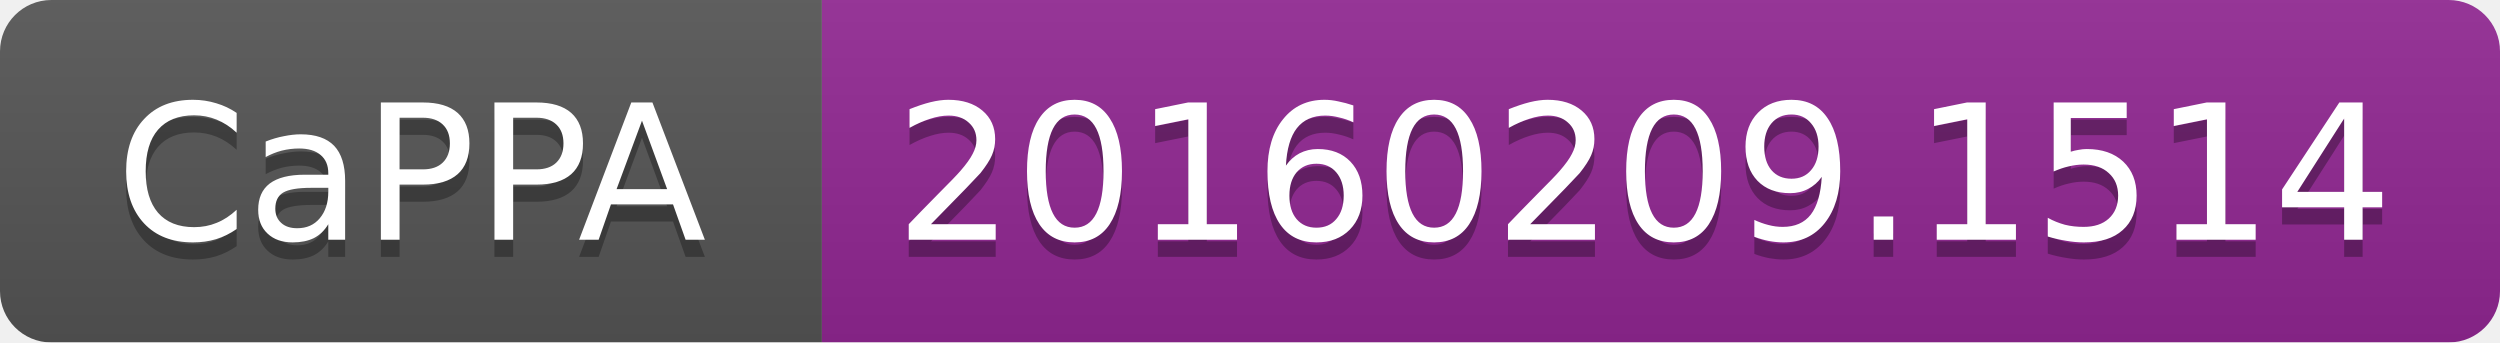
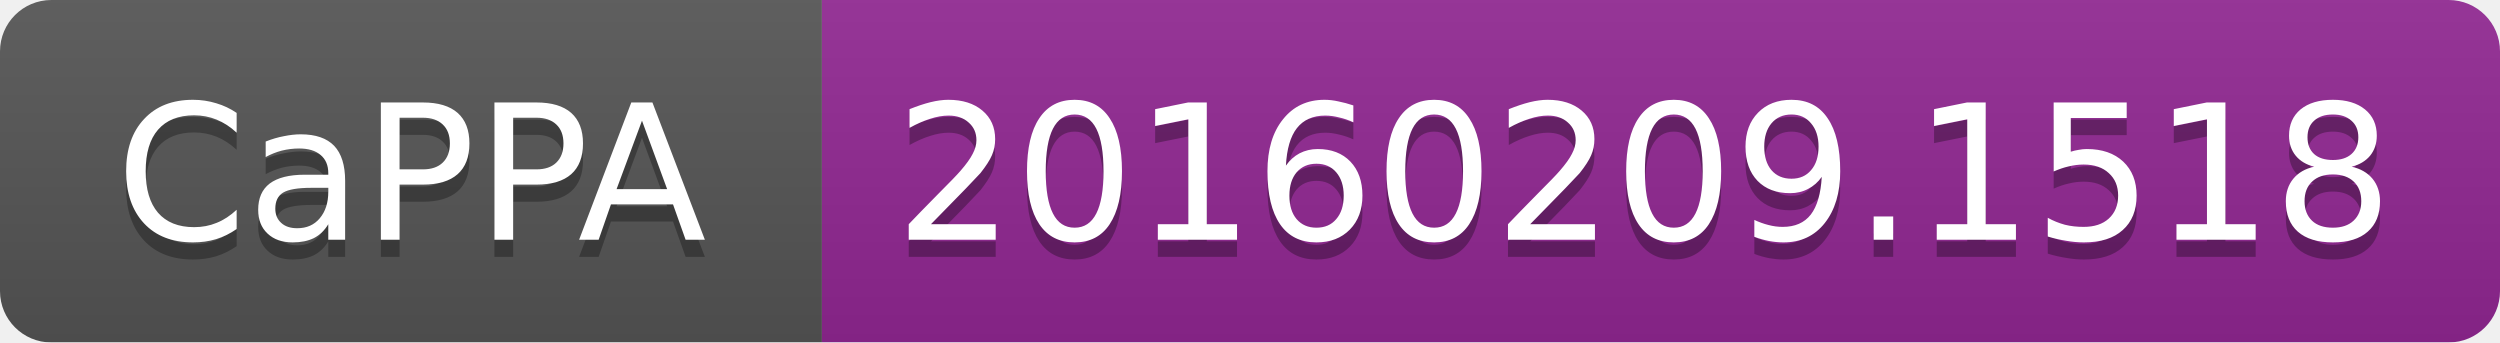
<svg xmlns="http://www.w3.org/2000/svg" width="146" height="20">
  <linearGradient id="b" x2="0" y2="100%">
    <stop offset="0" stop-color="#bbb" stop-opacity=".1" />
    <stop offset="1" stop-opacity=".1" />
  </linearGradient>
  <mask id="a">
    <rect width="146" height="20" rx="3" fill="#fff" />
  </mask>
  <g mask="url(#a)">
    <path fill="#555" d="M0 0h48v20H0z" />
    <path fill="#922793" d="M48 0h98v20H48z" />
    <path fill="url(#b)" d="M0 0h146v20H0z" />
  </g>
  <g fill="#fff" text-anchor="middle" font-family="DejaVu Sans,Verdana,Geneva,sans-serif" font-size="11">
    <text x="24" y="15" fill="#010101" fill-opacity=".3">CaPPA</text>
    <text x="24" y="14">CaPPA</text>
-     <text x="96" y="15" fill="#010101" fill-opacity=".3">20160209.1514</text>
-     <text x="96" y="14">20160209.1514</text>
+     <text x="96" y="15" fill="#010101" fill-opacity=".3">20160209.1518</text>
+     <text x="96" y="14">20160209.1518</text>
  </g>
</svg>
